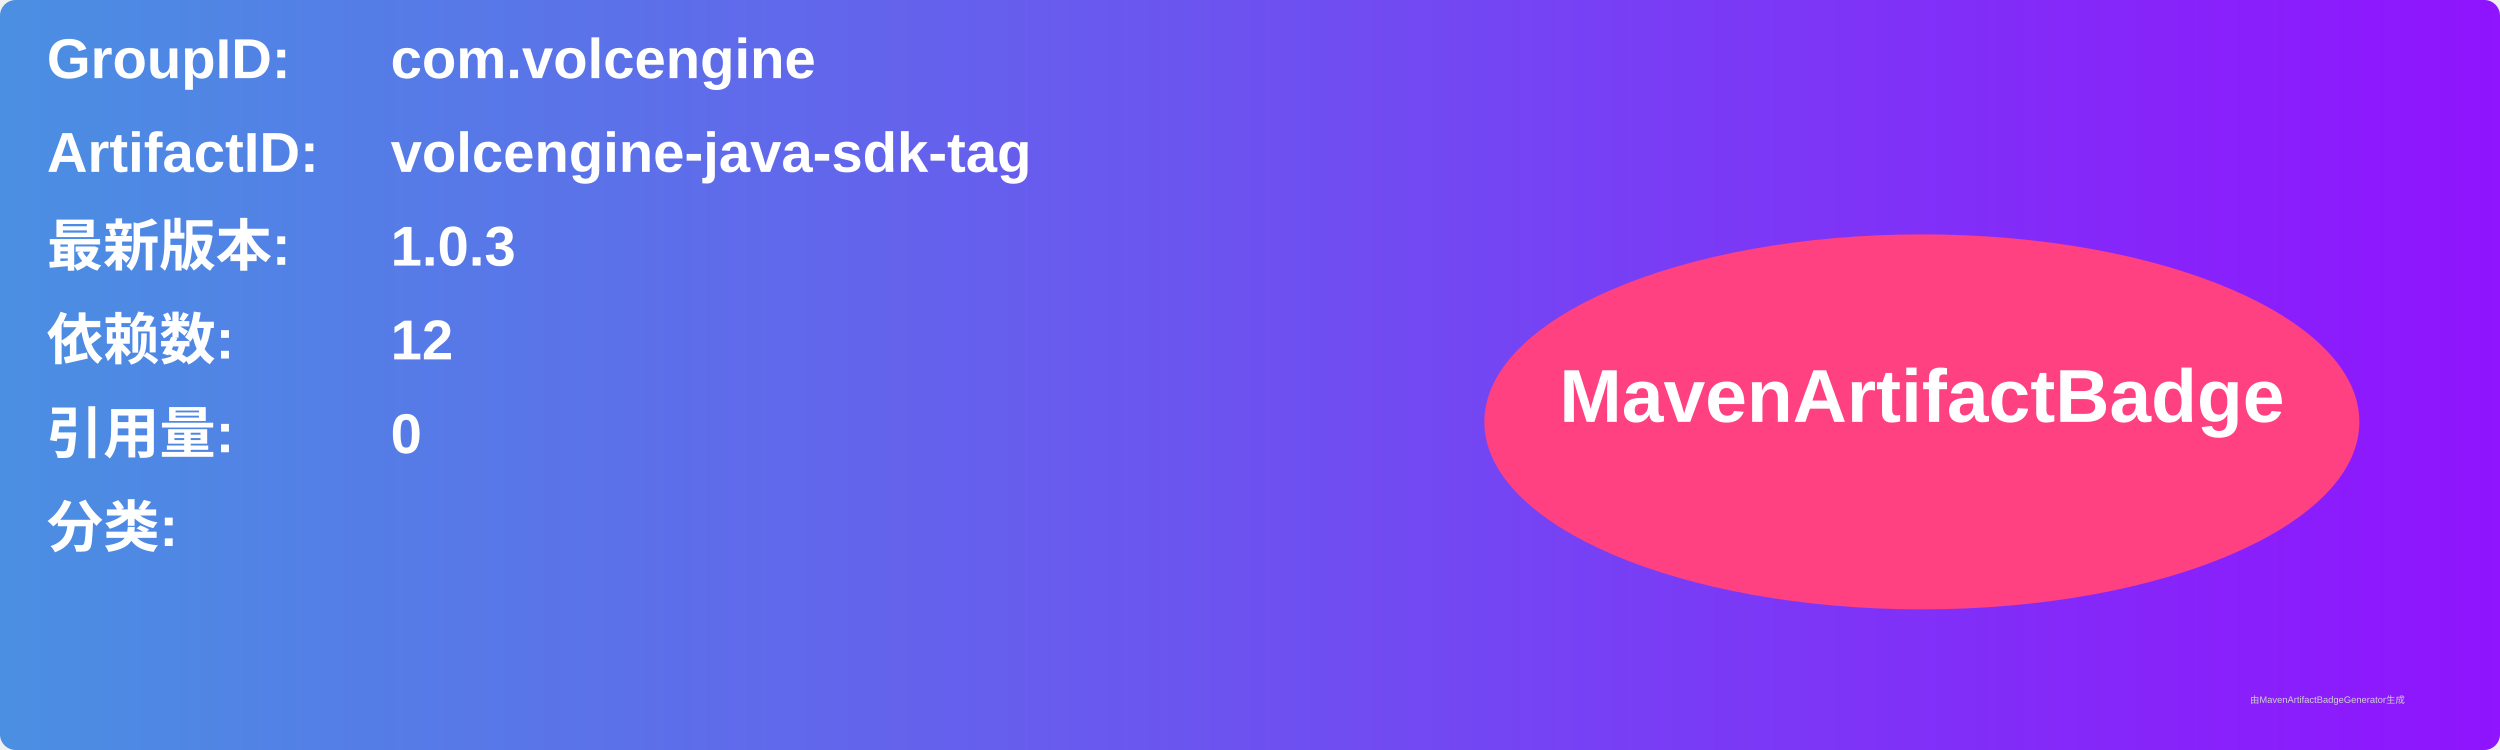
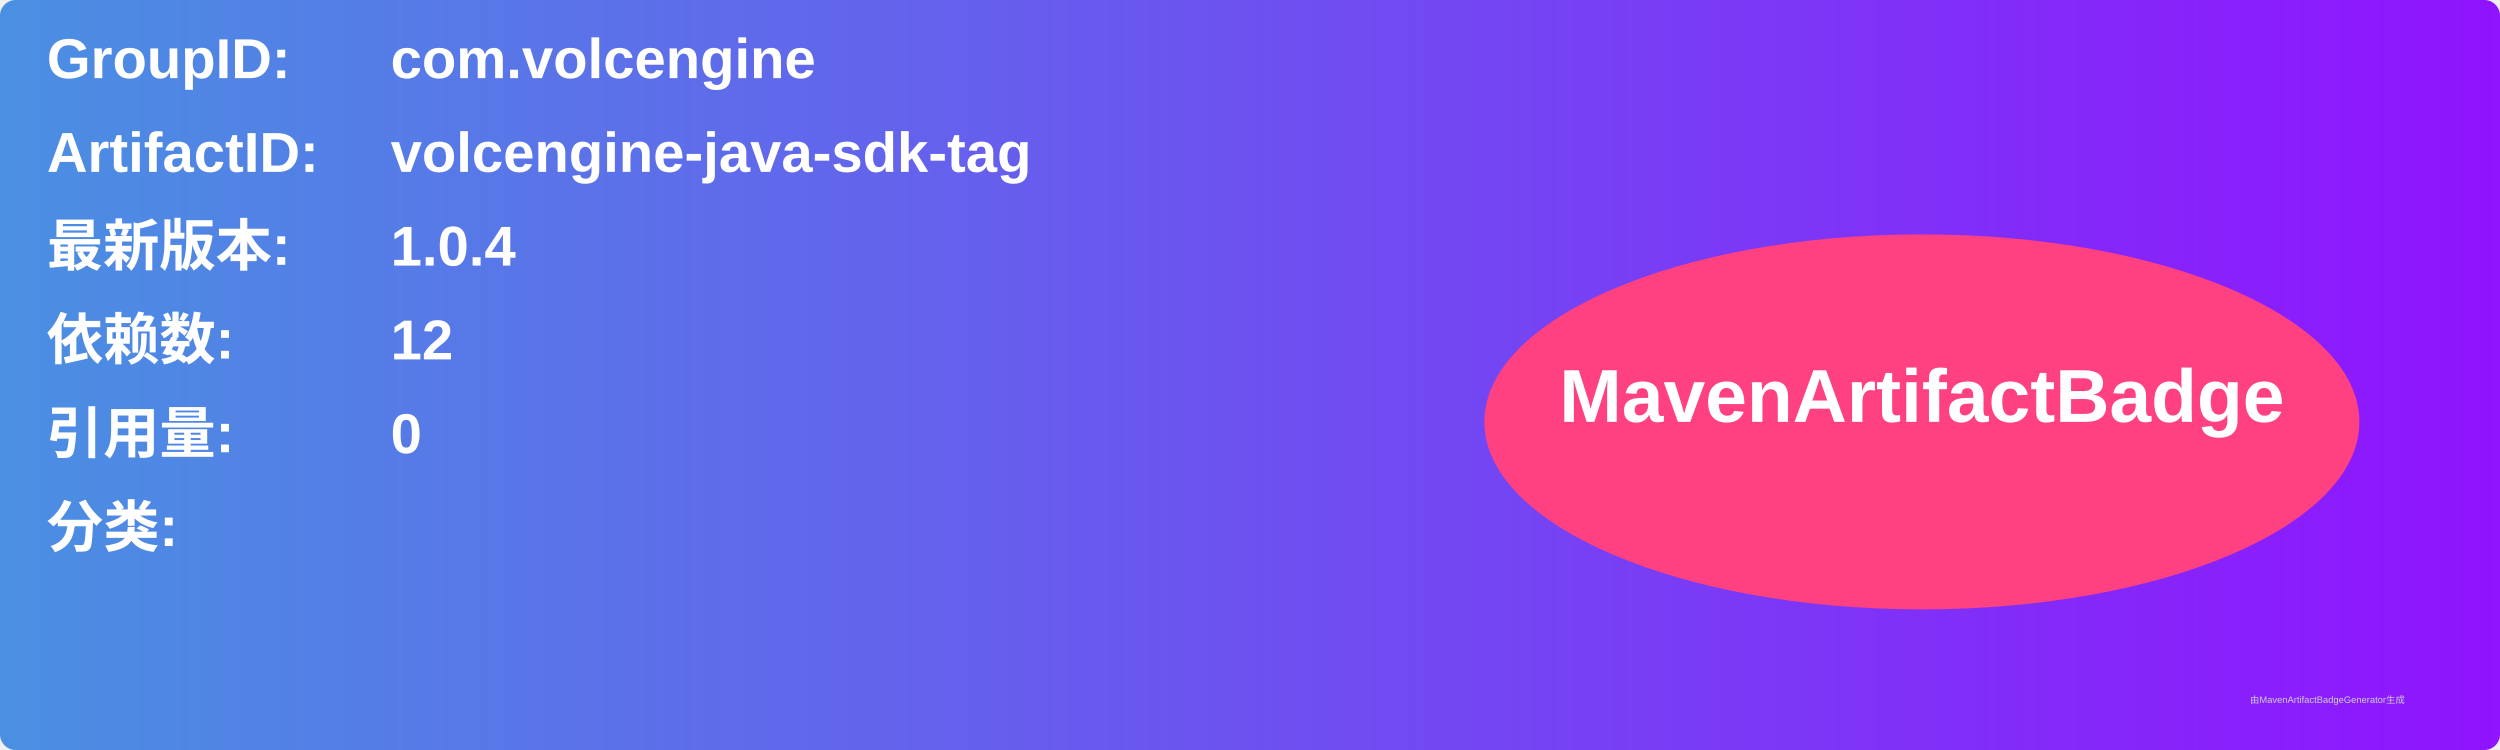
<svg xmlns="http://www.w3.org/2000/svg" width="800" height="240" viewBox="0 0 800 240">
  <linearGradient id="grad" x1="0%" y1="0%" x2="100%" y2="0%">
    <stop offset="0%" stop-color="#4a90e2" />
    <stop offset="100%" stop-color="#9013fe" />
  </linearGradient>
  <rect width="100%" height="100%" rx="5" ry="5" fill="url(#grad)" />
  <g transform="translate(15, 15)">
    <text x="0" y="10" font-family="Arial" font-size="18" fill="white" font-weight="bold" width="260">GroupID:</text>
    <text x="110" y="10" font-family="Arial" font-size="18" fill="white" font-weight="bold" width="460">com.volcengine</text>
    <text x="0" y="40" font-family="Arial" font-size="18" fill="white" font-weight="bold" width="260">ArtifactID:</text>
    <text x="110" y="40" font-family="Arial" font-size="18" fill="white" font-weight="bold" width="460">volcengine-java-sdk-tag</text>
    <text x="0" y="70" font-family="Arial" font-size="18" fill="white" font-weight="bold">最新版本:</text>
    <text x="110" y="70" font-family="Arial" font-size="18" fill="white" font-weight="bold">
-       <tspan font-weight="bold">1.0.3</tspan>
+       <tspan font-weight="bold">1.0.4</tspan>
    </text>
    <text x="0" y="100" font-family="Arial" font-size="18" fill="white" font-weight="bold">依赖数: </text>
    <text x="110" y="100" font-family="Arial" font-size="18" fill="white">
      <tspan font-weight="bold">12</tspan>
    </text>
    <text x="0" y="130" font-family="Arial" font-size="18" fill="white" font-weight="bold">引用量: </text>
    <text x="110" y="130" font-family="Arial" font-size="18" fill="white">
      <tspan font-weight="bold">0</tspan>
    </text>
    <text x="0" y="160" font-family="Arial" font-size="18" fill="white" font-weight="bold">分类:</text>
    <text x="10" y="190" font-family="Arial" font-size="10" fill="white">
      <tspan font-weight="bold" />
    </text>
    <ellipse cx="600" cy="120" rx="140" ry="60" fill="#ff4081" />
    <text x="600" y="120" text-anchor="middle" font-family="Arial" font-size="24" fill="white" font-weight="bold">MavenArtifactBadge</text>
  </g>
  <text x="720" y="225" font-family="Arial" font-size="3" fill="#d0d0d0">由MavenArtifactBadgeGenerator生成</text>
</svg>
